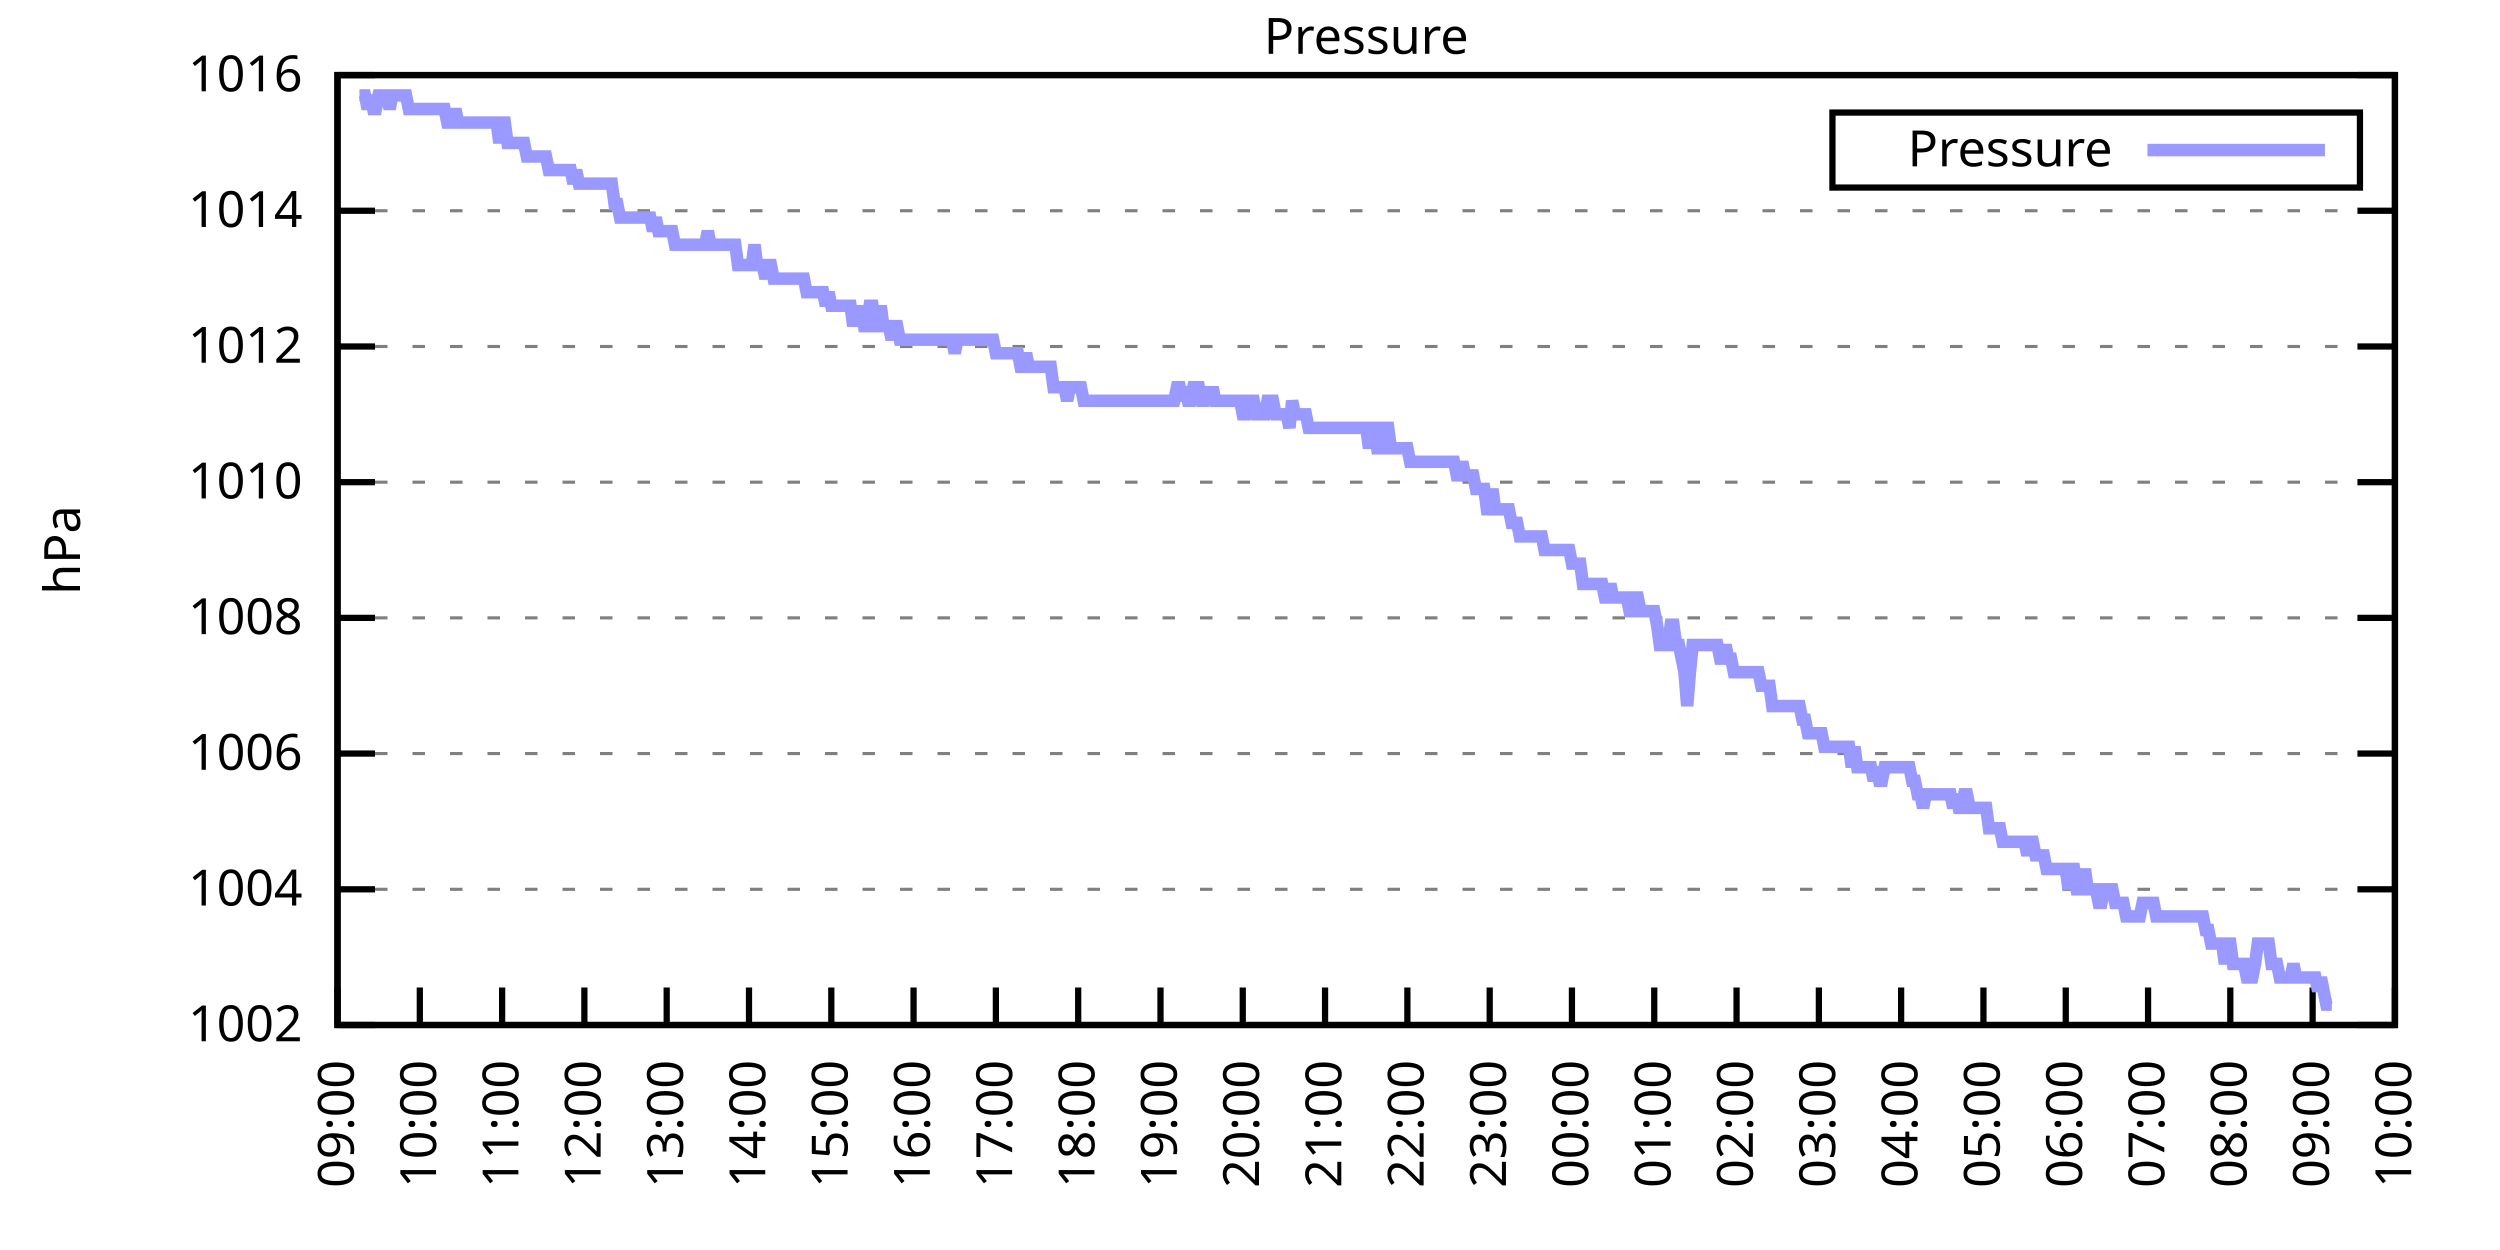
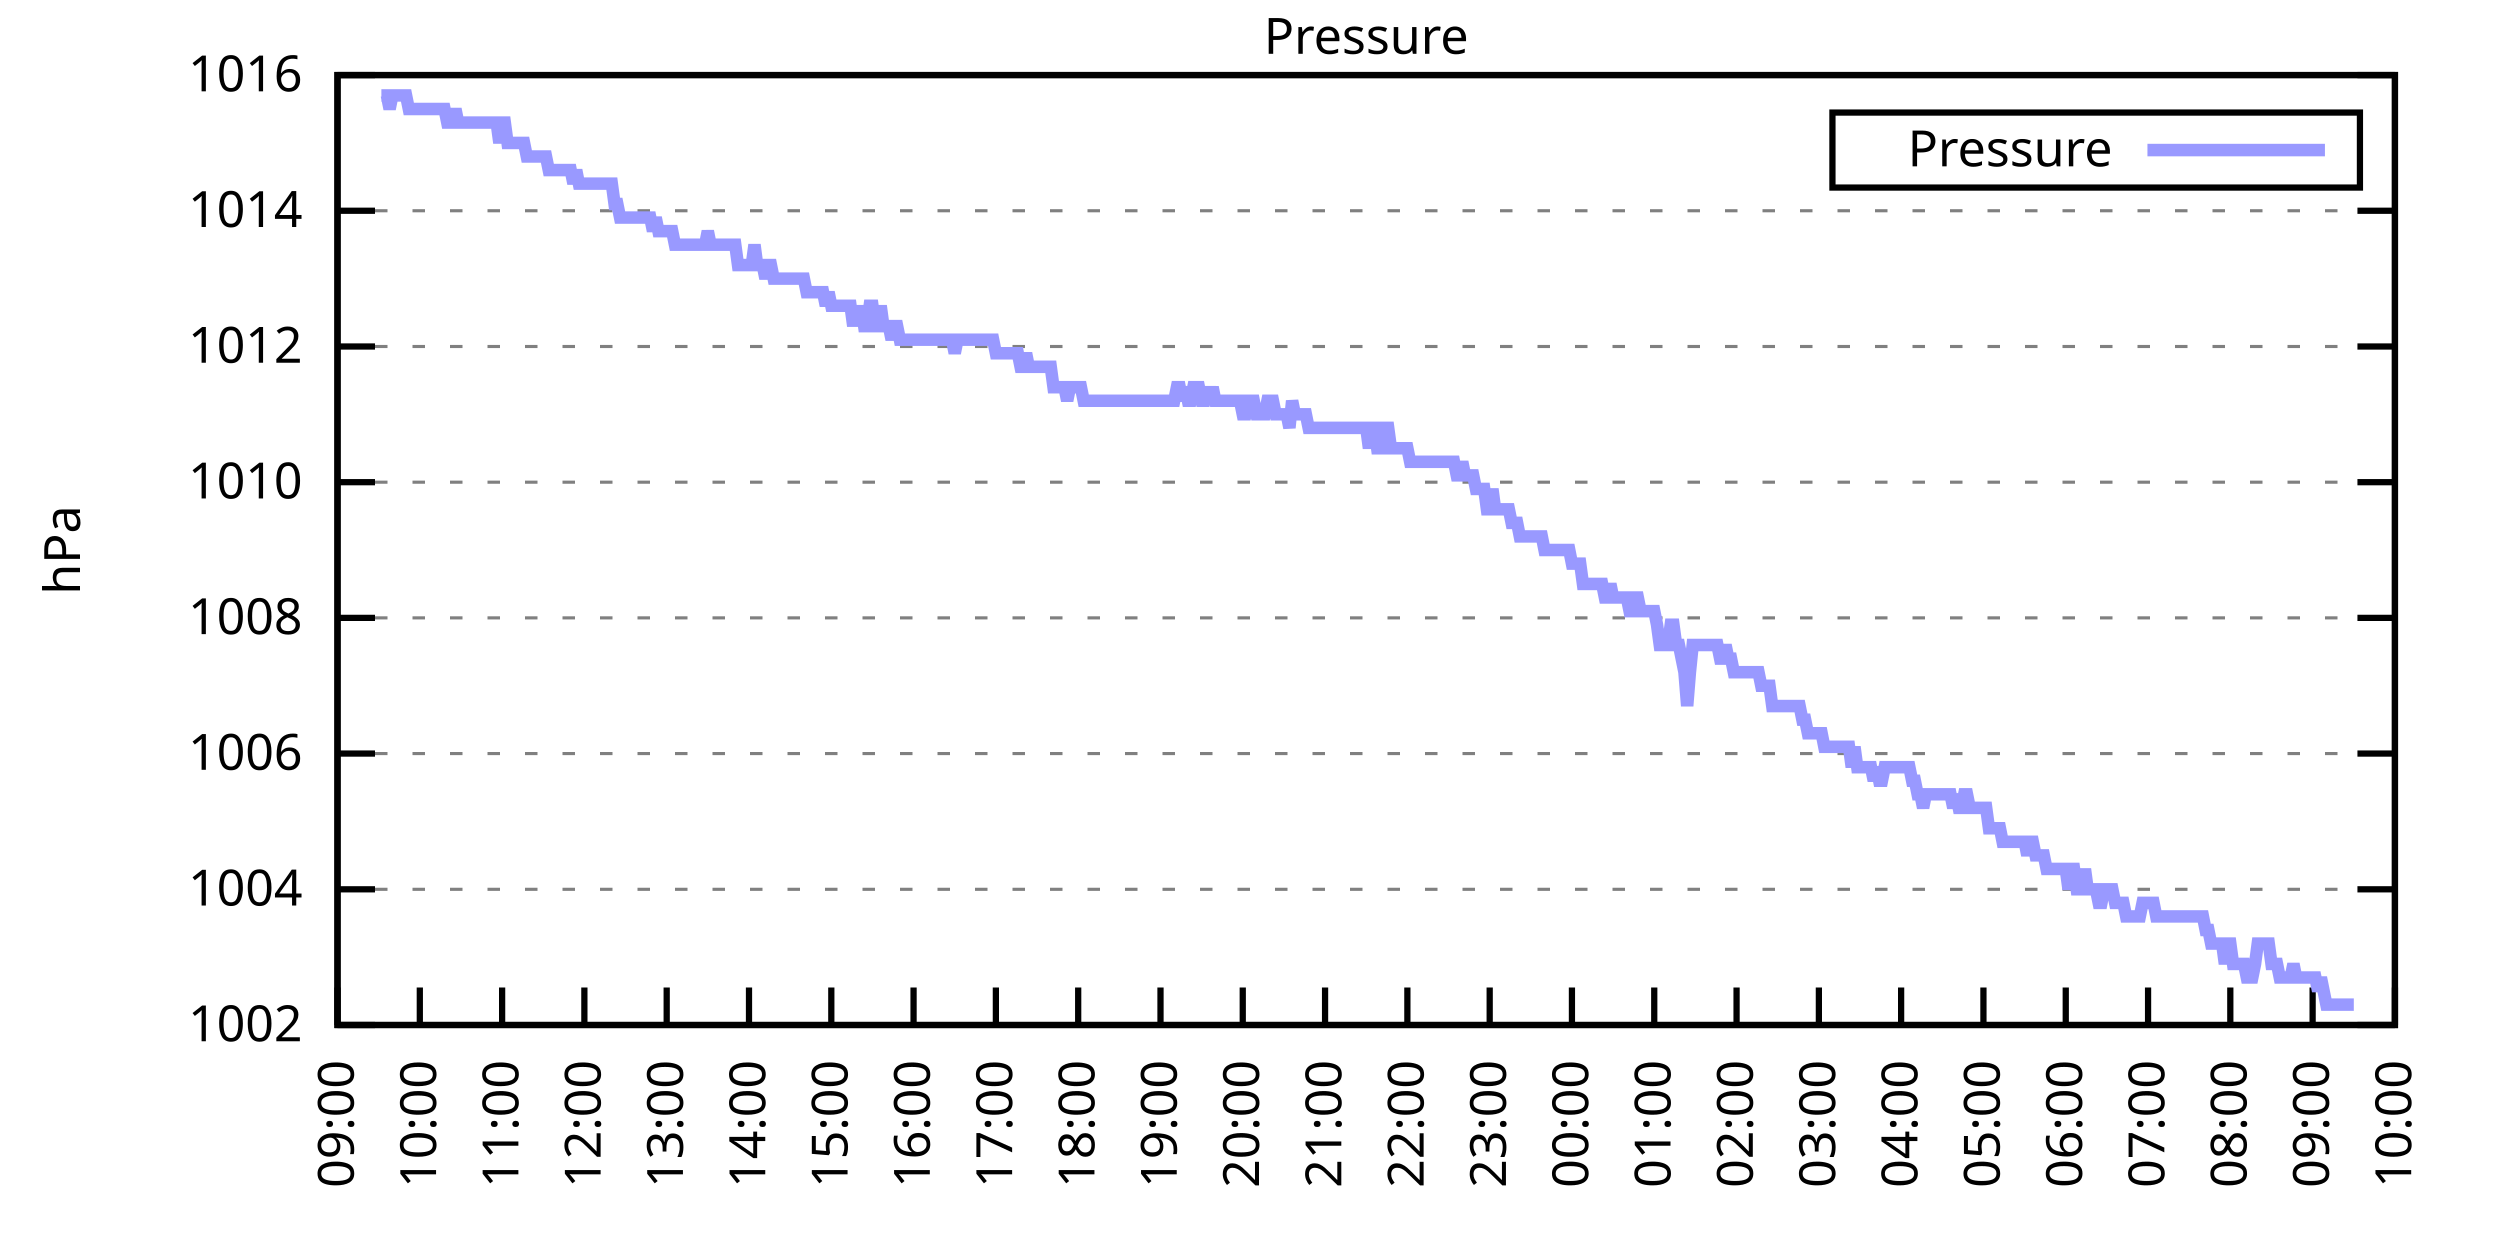
<svg xmlns="http://www.w3.org/2000/svg" xmlns:xlink="http://www.w3.org/1999/xlink" width="400" height="200" viewBox="0 0 400 200">
  <g id="gnuplot_canvas">
    <rect x="0" y="0" width="400" height="200" fill="none" />
    <defs>
      <circle id="gpDot" r="0.5" stroke-width="0.5" stroke="currentColor" />
      <path id="gpPt0" stroke-width="0.333" stroke="currentColor" d="M-1,0 h2 M0,-1 v2" />
      <path id="gpPt1" stroke-width="0.333" stroke="currentColor" d="M-1,-1 L1,1 M1,-1 L-1,1" />
      <path id="gpPt2" stroke-width="0.333" stroke="currentColor" d="M-1,0 L1,0 M0,-1 L0,1 M-1,-1 L1,1 M-1,1 L1,-1" />
      <rect id="gpPt3" stroke-width="0.333" stroke="currentColor" x="-1" y="-1" width="2" height="2" />
      <rect id="gpPt4" stroke-width="0.333" stroke="currentColor" fill="currentColor" x="-1" y="-1" width="2" height="2" />
      <circle id="gpPt5" stroke-width="0.333" stroke="currentColor" cx="0" cy="0" r="1" />
      <use xlink:href="#gpPt5" id="gpPt6" fill="currentColor" stroke="none" />
      <path id="gpPt7" stroke-width="0.333" stroke="currentColor" d="M0,-1.33 L-1.33,0.67 L1.33,0.67 z" />
      <use xlink:href="#gpPt7" id="gpPt8" fill="currentColor" stroke="none" />
      <use xlink:href="#gpPt7" id="gpPt9" stroke="currentColor" transform="rotate(180)" />
      <use xlink:href="#gpPt9" id="gpPt10" fill="currentColor" stroke="none" />
      <use xlink:href="#gpPt3" id="gpPt11" stroke="currentColor" transform="rotate(45)" />
      <use xlink:href="#gpPt11" id="gpPt12" fill="currentColor" stroke="none" />
      <path id="gpPt13" stroke-width="0.333" stroke="currentColor" d="M0,1.330 L1.265,0.411 L0.782,-1.067 L-0.782,-1.076 L-1.265,0.411 z" />
      <use xlink:href="#gpPt13" id="gpPt14" fill="currentColor" stroke="none" />
      <filter id="textbox" filterUnits="objectBoundingBox" x="0" y="0" height="1" width="1">
        <feFlood flood-color="white" flood-opacity="1" result="bgnd" />
        <feComposite in="SourceGraphic" in2="bgnd" operator="atop" />
      </filter>
      <filter id="greybox" filterUnits="objectBoundingBox" x="0" y="0" height="1" width="1">
        <feFlood flood-color="lightgrey" flood-opacity="1" result="grey" />
        <feComposite in="SourceGraphic" in2="grey" operator="atop" />
      </filter>
    </defs>
    <g fill="none" color="white" stroke="currentColor" stroke-width="1.00" stroke-linecap="butt" stroke-linejoin="miter">
</g>
    <g fill="none" color="black" stroke="currentColor" stroke-width="1.00" stroke-linecap="butt" stroke-linejoin="miter">
      <g stroke="none" shape-rendering="crispEdges">
        <polygon fill="rgb(255, 255, 255)" points="54.00,164.00 383.18,164.00 383.18,12.02 54.00,12.02 " />
      </g>
    </g>
    <g fill="none" color="black" stroke="currentColor" stroke-width="1.00" stroke-linecap="butt" stroke-linejoin="miter">
</g>
    <g fill="none" color="black" stroke="black" stroke-width="0.50" stroke-linecap="butt" stroke-linejoin="miter">
</g>
    <g fill="none" color="gray" stroke="currentColor" stroke-width="0.50" stroke-linecap="butt" stroke-linejoin="miter">
      <path stroke="gray" stroke-dasharray="2,4" class="gridline" d="M54.00,164.00 L383.19,164.00  " />
    </g>
    <g fill="none" color="gray" stroke="gray" stroke-width="1.00" stroke-linecap="butt" stroke-linejoin="miter">
</g>
    <g fill="none" color="black" stroke="currentColor" stroke-width="1.00" stroke-linecap="butt" stroke-linejoin="miter">
      <path stroke="black" d="M54.00,164.00 L60.00,164.00 M383.19,164.00 L377.19,164.00  " />
      <g transform="translate(48.40,166.60)" stroke="none" fill="black" font-family="Sans" font-size="8.00" text-anchor="end">
        <text>
          <tspan font-family="Sans"> 1002</tspan>
        </text>
      </g>
    </g>
    <g fill="none" color="black" stroke="currentColor" stroke-width="1.00" stroke-linecap="butt" stroke-linejoin="miter">
</g>
    <g fill="none" color="black" stroke="black" stroke-width="0.50" stroke-linecap="butt" stroke-linejoin="miter">
</g>
    <g fill="none" color="gray" stroke="currentColor" stroke-width="0.50" stroke-linecap="butt" stroke-linejoin="miter">
      <path stroke="gray" stroke-dasharray="2,4" class="gridline" d="M54.00,142.29 L383.19,142.29  " />
    </g>
    <g fill="none" color="gray" stroke="gray" stroke-width="1.00" stroke-linecap="butt" stroke-linejoin="miter">
</g>
    <g fill="none" color="black" stroke="currentColor" stroke-width="1.00" stroke-linecap="butt" stroke-linejoin="miter">
      <path stroke="black" d="M54.00,142.29 L60.00,142.29 M383.19,142.29 L377.19,142.29  " />
      <g transform="translate(48.40,144.89)" stroke="none" fill="black" font-family="Sans" font-size="8.00" text-anchor="end">
        <text>
          <tspan font-family="Sans"> 1004</tspan>
        </text>
      </g>
    </g>
    <g fill="none" color="black" stroke="currentColor" stroke-width="1.00" stroke-linecap="butt" stroke-linejoin="miter">
</g>
    <g fill="none" color="black" stroke="black" stroke-width="0.50" stroke-linecap="butt" stroke-linejoin="miter">
</g>
    <g fill="none" color="gray" stroke="currentColor" stroke-width="0.50" stroke-linecap="butt" stroke-linejoin="miter">
      <path stroke="gray" stroke-dasharray="2,4" class="gridline" d="M54.00,120.57 L383.19,120.57  " />
    </g>
    <g fill="none" color="gray" stroke="gray" stroke-width="1.00" stroke-linecap="butt" stroke-linejoin="miter">
</g>
    <g fill="none" color="black" stroke="currentColor" stroke-width="1.00" stroke-linecap="butt" stroke-linejoin="miter">
      <path stroke="black" d="M54.00,120.57 L60.00,120.57 M383.19,120.57 L377.19,120.57  " />
      <g transform="translate(48.40,123.17)" stroke="none" fill="black" font-family="Sans" font-size="8.00" text-anchor="end">
        <text>
          <tspan font-family="Sans"> 1006</tspan>
        </text>
      </g>
    </g>
    <g fill="none" color="black" stroke="currentColor" stroke-width="1.00" stroke-linecap="butt" stroke-linejoin="miter">
</g>
    <g fill="none" color="black" stroke="black" stroke-width="0.50" stroke-linecap="butt" stroke-linejoin="miter">
</g>
    <g fill="none" color="gray" stroke="currentColor" stroke-width="0.50" stroke-linecap="butt" stroke-linejoin="miter">
      <path stroke="gray" stroke-dasharray="2,4" class="gridline" d="M54.00,98.86 L383.19,98.86  " />
    </g>
    <g fill="none" color="gray" stroke="gray" stroke-width="1.00" stroke-linecap="butt" stroke-linejoin="miter">
</g>
    <g fill="none" color="black" stroke="currentColor" stroke-width="1.00" stroke-linecap="butt" stroke-linejoin="miter">
      <path stroke="black" d="M54.00,98.86 L60.00,98.86 M383.19,98.86 L377.19,98.86  " />
      <g transform="translate(48.40,101.46)" stroke="none" fill="black" font-family="Sans" font-size="8.00" text-anchor="end">
        <text>
          <tspan font-family="Sans"> 1008</tspan>
        </text>
      </g>
    </g>
    <g fill="none" color="black" stroke="currentColor" stroke-width="1.00" stroke-linecap="butt" stroke-linejoin="miter">
</g>
    <g fill="none" color="black" stroke="black" stroke-width="0.50" stroke-linecap="butt" stroke-linejoin="miter">
</g>
    <g fill="none" color="gray" stroke="currentColor" stroke-width="0.50" stroke-linecap="butt" stroke-linejoin="miter">
      <path stroke="gray" stroke-dasharray="2,4" class="gridline" d="M54.00,77.15 L383.19,77.15  " />
    </g>
    <g fill="none" color="gray" stroke="gray" stroke-width="1.00" stroke-linecap="butt" stroke-linejoin="miter">
</g>
    <g fill="none" color="black" stroke="currentColor" stroke-width="1.00" stroke-linecap="butt" stroke-linejoin="miter">
      <path stroke="black" d="M54.00,77.15 L60.00,77.15 M383.19,77.15 L377.19,77.15  " />
      <g transform="translate(48.40,79.75)" stroke="none" fill="black" font-family="Sans" font-size="8.00" text-anchor="end">
        <text>
          <tspan font-family="Sans"> 1010</tspan>
        </text>
      </g>
    </g>
    <g fill="none" color="black" stroke="currentColor" stroke-width="1.00" stroke-linecap="butt" stroke-linejoin="miter">
</g>
    <g fill="none" color="black" stroke="black" stroke-width="0.50" stroke-linecap="butt" stroke-linejoin="miter">
</g>
    <g fill="none" color="gray" stroke="currentColor" stroke-width="0.50" stroke-linecap="butt" stroke-linejoin="miter">
      <path stroke="gray" stroke-dasharray="2,4" class="gridline" d="M54.00,55.44 L383.19,55.44  " />
    </g>
    <g fill="none" color="gray" stroke="gray" stroke-width="1.00" stroke-linecap="butt" stroke-linejoin="miter">
</g>
    <g fill="none" color="black" stroke="currentColor" stroke-width="1.00" stroke-linecap="butt" stroke-linejoin="miter">
      <path stroke="black" d="M54.00,55.44 L60.00,55.44 M383.19,55.44 L377.19,55.44  " />
      <g transform="translate(48.40,58.04)" stroke="none" fill="black" font-family="Sans" font-size="8.00" text-anchor="end">
        <text>
          <tspan font-family="Sans"> 1012</tspan>
        </text>
      </g>
    </g>
    <g fill="none" color="black" stroke="currentColor" stroke-width="1.00" stroke-linecap="butt" stroke-linejoin="miter">
</g>
    <g fill="none" color="black" stroke="black" stroke-width="0.50" stroke-linecap="butt" stroke-linejoin="miter">
</g>
    <g fill="none" color="gray" stroke="currentColor" stroke-width="0.50" stroke-linecap="butt" stroke-linejoin="miter">
      <path stroke="gray" stroke-dasharray="2,4" class="gridline" d="M54.00,33.72 L383.19,33.72  " />
    </g>
    <g fill="none" color="gray" stroke="gray" stroke-width="1.00" stroke-linecap="butt" stroke-linejoin="miter">
</g>
    <g fill="none" color="black" stroke="currentColor" stroke-width="1.00" stroke-linecap="butt" stroke-linejoin="miter">
      <path stroke="black" d="M54.00,33.72 L60.00,33.72 M383.19,33.72 L377.19,33.72  " />
      <g transform="translate(48.40,36.32)" stroke="none" fill="black" font-family="Sans" font-size="8.00" text-anchor="end">
        <text>
          <tspan font-family="Sans"> 1014</tspan>
        </text>
      </g>
    </g>
    <g fill="none" color="black" stroke="currentColor" stroke-width="1.00" stroke-linecap="butt" stroke-linejoin="miter">
</g>
    <g fill="none" color="black" stroke="black" stroke-width="0.50" stroke-linecap="butt" stroke-linejoin="miter">
</g>
    <g fill="none" color="gray" stroke="currentColor" stroke-width="0.50" stroke-linecap="butt" stroke-linejoin="miter">
      <path stroke="gray" stroke-dasharray="2,4" class="gridline" d="M54.00,12.01 L383.19,12.01  " />
    </g>
    <g fill="none" color="gray" stroke="gray" stroke-width="1.00" stroke-linecap="butt" stroke-linejoin="miter">
</g>
    <g fill="none" color="black" stroke="currentColor" stroke-width="1.00" stroke-linecap="butt" stroke-linejoin="miter">
      <path stroke="black" d="M54.00,12.01 L60.00,12.01 M383.19,12.01 L377.19,12.01  " />
      <g transform="translate(48.40,14.61)" stroke="none" fill="black" font-family="Sans" font-size="8.00" text-anchor="end">
        <text>
          <tspan font-family="Sans"> 1016</tspan>
        </text>
      </g>
    </g>
    <g fill="none" color="black" stroke="currentColor" stroke-width="1.00" stroke-linecap="butt" stroke-linejoin="miter">
      <path stroke="black" d="M54.00,164.00 L54.00,158.00  " />
      <g transform="translate(56.60,169.60) rotate(270.00)" stroke="none" fill="black" font-family="Sans" font-size="8.00" text-anchor="end">
        <text>
          <tspan font-family="Sans">09:00</tspan>
        </text>
      </g>
    </g>
    <g fill="none" color="black" stroke="currentColor" stroke-width="1.00" stroke-linecap="butt" stroke-linejoin="miter">
      <path stroke="black" d="M67.17,164.00 L67.17,158.00  " />
      <g transform="translate(69.77,169.60) rotate(270.00)" stroke="none" fill="black" font-family="Sans" font-size="8.00" text-anchor="end">
        <text>
          <tspan font-family="Sans">10:00</tspan>
        </text>
      </g>
    </g>
    <g fill="none" color="black" stroke="currentColor" stroke-width="1.00" stroke-linecap="butt" stroke-linejoin="miter">
      <path stroke="black" d="M80.34,164.00 L80.34,158.00  " />
      <g transform="translate(82.94,169.60) rotate(270.00)" stroke="none" fill="black" font-family="Sans" font-size="8.00" text-anchor="end">
        <text>
          <tspan font-family="Sans">11:00</tspan>
        </text>
      </g>
    </g>
    <g fill="none" color="black" stroke="currentColor" stroke-width="1.00" stroke-linecap="butt" stroke-linejoin="miter">
      <path stroke="black" d="M93.50,164.00 L93.50,158.00  " />
      <g transform="translate(96.10,169.60) rotate(270.00)" stroke="none" fill="black" font-family="Sans" font-size="8.00" text-anchor="end">
        <text>
          <tspan font-family="Sans">12:00</tspan>
        </text>
      </g>
    </g>
    <g fill="none" color="black" stroke="currentColor" stroke-width="1.00" stroke-linecap="butt" stroke-linejoin="miter">
      <path stroke="black" d="M106.67,164.00 L106.67,158.00  " />
      <g transform="translate(109.27,169.60) rotate(270.00)" stroke="none" fill="black" font-family="Sans" font-size="8.00" text-anchor="end">
        <text>
          <tspan font-family="Sans">13:00</tspan>
        </text>
      </g>
    </g>
    <g fill="none" color="black" stroke="currentColor" stroke-width="1.00" stroke-linecap="butt" stroke-linejoin="miter">
      <path stroke="black" d="M119.84,164.00 L119.84,158.00  " />
      <g transform="translate(122.44,169.60) rotate(270.00)" stroke="none" fill="black" font-family="Sans" font-size="8.00" text-anchor="end">
        <text>
          <tspan font-family="Sans">14:00</tspan>
        </text>
      </g>
    </g>
    <g fill="none" color="black" stroke="currentColor" stroke-width="1.00" stroke-linecap="butt" stroke-linejoin="miter">
      <path stroke="black" d="M133.01,164.00 L133.01,158.00  " />
      <g transform="translate(135.61,169.60) rotate(270.00)" stroke="none" fill="black" font-family="Sans" font-size="8.00" text-anchor="end">
        <text>
          <tspan font-family="Sans">15:00</tspan>
        </text>
      </g>
    </g>
    <g fill="none" color="black" stroke="currentColor" stroke-width="1.00" stroke-linecap="butt" stroke-linejoin="miter">
      <path stroke="black" d="M146.17,164.00 L146.17,158.00  " />
      <g transform="translate(148.77,169.60) rotate(270.00)" stroke="none" fill="black" font-family="Sans" font-size="8.00" text-anchor="end">
        <text>
          <tspan font-family="Sans">16:00</tspan>
        </text>
      </g>
    </g>
    <g fill="none" color="black" stroke="currentColor" stroke-width="1.00" stroke-linecap="butt" stroke-linejoin="miter">
      <path stroke="black" d="M159.34,164.00 L159.34,158.00  " />
      <g transform="translate(161.94,169.60) rotate(270.00)" stroke="none" fill="black" font-family="Sans" font-size="8.00" text-anchor="end">
        <text>
          <tspan font-family="Sans">17:00</tspan>
        </text>
      </g>
    </g>
    <g fill="none" color="black" stroke="currentColor" stroke-width="1.00" stroke-linecap="butt" stroke-linejoin="miter">
      <path stroke="black" d="M172.51,164.00 L172.51,158.00  " />
      <g transform="translate(175.11,169.60) rotate(270.00)" stroke="none" fill="black" font-family="Sans" font-size="8.00" text-anchor="end">
        <text>
          <tspan font-family="Sans">18:00</tspan>
        </text>
      </g>
    </g>
    <g fill="none" color="black" stroke="currentColor" stroke-width="1.00" stroke-linecap="butt" stroke-linejoin="miter">
      <path stroke="black" d="M185.68,164.00 L185.68,158.00  " />
      <g transform="translate(188.28,169.60) rotate(270.00)" stroke="none" fill="black" font-family="Sans" font-size="8.00" text-anchor="end">
        <text>
          <tspan font-family="Sans">19:00</tspan>
        </text>
      </g>
    </g>
    <g fill="none" color="black" stroke="currentColor" stroke-width="1.00" stroke-linecap="butt" stroke-linejoin="miter">
      <path stroke="black" d="M198.84,164.00 L198.84,158.00  " />
      <g transform="translate(201.44,169.60) rotate(270.00)" stroke="none" fill="black" font-family="Sans" font-size="8.00" text-anchor="end">
        <text>
          <tspan font-family="Sans">20:00</tspan>
        </text>
      </g>
    </g>
    <g fill="none" color="black" stroke="currentColor" stroke-width="1.00" stroke-linecap="butt" stroke-linejoin="miter">
      <path stroke="black" d="M212.01,164.00 L212.01,158.00  " />
      <g transform="translate(214.61,169.60) rotate(270.00)" stroke="none" fill="black" font-family="Sans" font-size="8.00" text-anchor="end">
        <text>
          <tspan font-family="Sans">21:00</tspan>
        </text>
      </g>
    </g>
    <g fill="none" color="black" stroke="currentColor" stroke-width="1.00" stroke-linecap="butt" stroke-linejoin="miter">
      <path stroke="black" d="M225.18,164.00 L225.18,158.00  " />
      <g transform="translate(227.78,169.60) rotate(270.00)" stroke="none" fill="black" font-family="Sans" font-size="8.00" text-anchor="end">
        <text>
          <tspan font-family="Sans">22:00</tspan>
        </text>
      </g>
    </g>
    <g fill="none" color="black" stroke="currentColor" stroke-width="1.00" stroke-linecap="butt" stroke-linejoin="miter">
      <path stroke="black" d="M238.35,164.00 L238.35,158.00  " />
      <g transform="translate(240.95,169.60) rotate(270.00)" stroke="none" fill="black" font-family="Sans" font-size="8.00" text-anchor="end">
        <text>
          <tspan font-family="Sans">23:00</tspan>
        </text>
      </g>
    </g>
    <g fill="none" color="black" stroke="currentColor" stroke-width="1.00" stroke-linecap="butt" stroke-linejoin="miter">
      <path stroke="black" d="M251.51,164.00 L251.51,158.00  " />
      <g transform="translate(254.11,169.60) rotate(270.00)" stroke="none" fill="black" font-family="Sans" font-size="8.00" text-anchor="end">
        <text>
          <tspan font-family="Sans">00:00</tspan>
        </text>
      </g>
    </g>
    <g fill="none" color="black" stroke="currentColor" stroke-width="1.00" stroke-linecap="butt" stroke-linejoin="miter">
      <path stroke="black" d="M264.68,164.00 L264.68,158.00  " />
      <g transform="translate(267.28,169.60) rotate(270.00)" stroke="none" fill="black" font-family="Sans" font-size="8.00" text-anchor="end">
        <text>
          <tspan font-family="Sans">01:00</tspan>
        </text>
      </g>
    </g>
    <g fill="none" color="black" stroke="currentColor" stroke-width="1.00" stroke-linecap="butt" stroke-linejoin="miter">
      <path stroke="black" d="M277.85,164.00 L277.85,158.00  " />
      <g transform="translate(280.45,169.60) rotate(270.00)" stroke="none" fill="black" font-family="Sans" font-size="8.00" text-anchor="end">
        <text>
          <tspan font-family="Sans">02:00</tspan>
        </text>
      </g>
    </g>
    <g fill="none" color="black" stroke="currentColor" stroke-width="1.00" stroke-linecap="butt" stroke-linejoin="miter">
      <path stroke="black" d="M291.02,164.00 L291.02,158.00  " />
      <g transform="translate(293.62,169.60) rotate(270.00)" stroke="none" fill="black" font-family="Sans" font-size="8.00" text-anchor="end">
        <text>
          <tspan font-family="Sans">03:00</tspan>
        </text>
      </g>
    </g>
    <g fill="none" color="black" stroke="currentColor" stroke-width="1.00" stroke-linecap="butt" stroke-linejoin="miter">
      <path stroke="black" d="M304.18,164.00 L304.18,158.00  " />
      <g transform="translate(306.78,169.60) rotate(270.00)" stroke="none" fill="black" font-family="Sans" font-size="8.00" text-anchor="end">
        <text>
          <tspan font-family="Sans">04:00</tspan>
        </text>
      </g>
    </g>
    <g fill="none" color="black" stroke="currentColor" stroke-width="1.00" stroke-linecap="butt" stroke-linejoin="miter">
      <path stroke="black" d="M317.35,164.00 L317.35,158.00  " />
      <g transform="translate(319.95,169.60) rotate(270.00)" stroke="none" fill="black" font-family="Sans" font-size="8.00" text-anchor="end">
        <text>
          <tspan font-family="Sans">05:00</tspan>
        </text>
      </g>
    </g>
    <g fill="none" color="black" stroke="currentColor" stroke-width="1.00" stroke-linecap="butt" stroke-linejoin="miter">
      <path stroke="black" d="M330.52,164.00 L330.52,158.00  " />
      <g transform="translate(333.12,169.60) rotate(270.00)" stroke="none" fill="black" font-family="Sans" font-size="8.00" text-anchor="end">
        <text>
          <tspan font-family="Sans">06:00</tspan>
        </text>
      </g>
    </g>
    <g fill="none" color="black" stroke="currentColor" stroke-width="1.00" stroke-linecap="butt" stroke-linejoin="miter">
      <path stroke="black" d="M343.69,164.00 L343.69,158.00  " />
      <g transform="translate(346.29,169.60) rotate(270.00)" stroke="none" fill="black" font-family="Sans" font-size="8.00" text-anchor="end">
        <text>
          <tspan font-family="Sans">07:00</tspan>
        </text>
      </g>
    </g>
    <g fill="none" color="black" stroke="currentColor" stroke-width="1.00" stroke-linecap="butt" stroke-linejoin="miter">
      <path stroke="black" d="M356.85,164.00 L356.85,158.00  " />
      <g transform="translate(359.45,169.60) rotate(270.00)" stroke="none" fill="black" font-family="Sans" font-size="8.00" text-anchor="end">
        <text>
          <tspan font-family="Sans">08:00</tspan>
        </text>
      </g>
    </g>
    <g fill="none" color="black" stroke="currentColor" stroke-width="1.00" stroke-linecap="butt" stroke-linejoin="miter">
      <path stroke="black" d="M370.02,164.00 L370.02,158.00  " />
      <g transform="translate(372.62,169.60) rotate(270.00)" stroke="none" fill="black" font-family="Sans" font-size="8.00" text-anchor="end">
        <text>
          <tspan font-family="Sans">09:00</tspan>
        </text>
      </g>
    </g>
    <g fill="none" color="black" stroke="currentColor" stroke-width="1.00" stroke-linecap="butt" stroke-linejoin="miter">
      <path stroke="black" d="M383.19,164.00 L383.19,158.00  " />
      <g transform="translate(385.79,169.60) rotate(270.00)" stroke="none" fill="black" font-family="Sans" font-size="8.00" text-anchor="end">
        <text>
          <tspan font-family="Sans">10:00</tspan>
        </text>
      </g>
    </g>
    <g fill="none" color="black" stroke="currentColor" stroke-width="1.00" stroke-linecap="butt" stroke-linejoin="miter">
</g>
    <g fill="none" color="black" stroke="currentColor" stroke-width="1.00" stroke-linecap="butt" stroke-linejoin="miter">
      <path stroke="black" d="M54.00,12.01 L54.00,164.00 L383.19,164.00 L383.19,12.01 L54.00,12.01 Z  " />
    </g>
    <g fill="none" color="black" stroke="currentColor" stroke-width="1.00" stroke-linecap="butt" stroke-linejoin="miter">
</g>
    <g fill="none" color="black" stroke="currentColor" stroke-width="1.00" stroke-linecap="butt" stroke-linejoin="miter">
      <path stroke="black" d="M293.19,30.01 L293.19,18.01 L377.59,18.01 L377.59,30.01 L293.19,30.01 Z  " />
    </g>
    <g id="Pressure_plot_1">
      <g fill="none" color="white" stroke="black" stroke-width="2.00" stroke-linecap="butt" stroke-linejoin="miter">
</g>
      <g fill="none" color="black" stroke="currentColor" stroke-width="2.00" stroke-linecap="butt" stroke-linejoin="miter">
        <g transform="translate(337.99,26.61)" stroke="none" fill="black" font-family="Sans" font-size="8.00" text-anchor="end">
          <text>
            <tspan font-family="Sans">Pressure</tspan>
          </text>
        </g>
      </g>
      <g fill="none" color="black" stroke="currentColor" stroke-width="2.00" stroke-linecap="butt" stroke-linejoin="miter">
-         <path stroke="rgb(153, 153, 255)" d="M343.59,24.01 L371.99,24.01 M57.51,15.27 L57.95,15.27 L58.39,15.27 L58.83,17.44 L59.27,15.27 L59.71,17.44   L60.14,17.44 L60.58,15.27 L61.02,15.27 L61.46,15.27 L61.90,15.27 L62.34,17.44 L62.78,15.27 L63.22,15.27   L63.66,15.27 L64.10,15.27 L64.53,15.27 L64.97,15.27 L65.41,17.44 L65.85,17.44 L66.29,17.44 L66.73,17.44   L67.17,17.44 L67.61,17.44 L68.05,17.44 L68.48,17.44 L68.92,17.44 L69.36,17.44 L69.80,17.44 L70.24,17.44   L70.68,17.44 L71.12,17.44 L71.56,19.61 L72.00,19.61 L72.43,19.61 L72.87,17.44 L73.31,19.61 L73.75,19.61   L74.19,19.61 L74.63,19.61 L75.07,19.61 L75.51,19.61 L75.95,19.61 L76.38,19.61 L76.82,19.61 L77.26,19.61   L77.70,19.61 L78.14,19.61 L78.58,19.61 L79.02,19.61 L79.46,19.61 L79.90,22.87 L80.34,19.61 L80.77,19.61   L81.21,22.87 L81.65,22.87 L82.09,22.87 L82.53,22.87 L82.97,22.87 L83.41,22.87 L83.85,22.87 L84.29,25.04   L84.72,25.04 L85.16,25.04 L85.60,25.04 L86.04,25.04 L86.48,25.04 L86.92,25.04 L87.36,25.04 L87.80,27.21   L88.24,27.21 L88.67,27.21 L89.11,27.21 L89.55,27.21 L89.99,27.21 L90.43,27.21 L90.87,27.21 L91.31,27.21   L91.75,29.38 L92.19,27.21 L92.62,29.38 L93.06,29.38 L93.50,29.38 L93.94,29.38 L94.38,29.38 L94.82,29.38   L95.26,29.38 L95.70,29.38 L96.14,29.38 L96.58,29.38 L97.01,29.38 L97.45,29.38 L97.89,29.38 L98.33,32.64   L98.77,32.64 L99.21,34.81 L99.65,34.81 L100.09,34.81 L100.53,34.81 L100.96,34.81 L101.40,34.81 L101.84,34.81   L102.28,34.81 L102.72,34.81 L103.16,34.81 L103.60,34.81 L104.04,34.81 L104.48,36.98 L104.91,34.81 L105.35,36.98   L105.79,36.98 L106.23,36.98 L106.67,36.98 L107.11,36.98 L107.55,36.98 L107.99,39.15 L108.43,39.15 L108.87,39.15   L109.30,39.15 L109.74,39.15 L110.18,39.15 L110.62,39.15 L111.06,39.15 L111.50,39.15 L111.94,39.15 L112.38,39.15   L112.82,39.15 L113.25,36.98 L113.69,39.15 L114.13,39.15 L114.57,39.15 L115.01,39.15 L115.45,39.15 L115.89,39.15   L116.33,39.15 L116.77,39.15 L117.20,39.15 L117.64,39.15 L118.08,42.41 L118.52,42.41 L118.96,42.41 L119.40,42.41   L119.84,42.41 L120.28,42.41 L120.72,39.15 L121.15,42.41 L121.59,42.41 L122.03,42.41 L122.47,44.58 L122.91,42.41   L123.35,42.41 L123.79,44.58 L124.23,44.58 L124.67,44.58 L125.11,44.58 L125.54,44.58 L125.98,44.58 L126.42,44.58   L126.86,44.58 L127.30,44.58 L127.74,44.58 L128.18,44.58 L128.62,44.58 L129.06,46.75 L129.49,46.75 L129.93,46.75   L130.37,46.75 L130.81,46.75 L131.25,46.75 L131.69,46.75 L132.13,48.92 L132.57,46.75 L133.01,48.92 L133.44,48.92   L133.88,48.92 L134.32,48.92 L134.76,48.92 L135.20,48.92 L135.64,48.92 L136.08,48.92 L136.52,52.18 L136.96,48.92   L137.39,52.18 L137.83,48.92 L138.27,52.18 L138.71,52.18 L139.15,48.92 L139.59,48.92 L140.03,52.18 L140.47,52.18   L140.91,48.92 L141.35,52.18 L141.78,52.18 L142.22,52.18 L142.66,54.35 L143.10,52.18 L143.54,52.18 L143.98,54.35   L144.42,54.35 L144.86,54.35 L145.30,54.35 L145.73,54.35 L146.17,54.35 L146.61,54.35 L147.05,54.35 L147.49,54.35   L147.93,54.35 L148.37,54.35 L148.81,54.35 L149.25,54.35 L149.68,54.35 L150.12,54.35 L150.56,54.35 L151.00,54.35   L151.44,54.35 L151.88,54.35 L152.32,54.35 L152.76,56.52 L153.20,54.35 L153.63,54.35 L154.07,54.35 L154.51,54.35   L154.95,54.35 L155.39,54.35 L155.83,54.35 L156.27,54.35 L156.71,54.35 L157.15,54.35 L157.59,54.35 L158.02,54.35   L158.46,54.35 L158.90,54.35 L159.34,56.52 L159.78,56.52 L160.22,56.52 L160.66,56.52 L161.10,56.52 L161.54,56.52   L161.97,56.52 L162.41,56.52 L162.85,56.52 L163.29,58.69 L163.73,58.69 L164.17,56.52 L164.61,58.69 L165.05,58.69   L165.49,58.69 L165.92,58.69 L166.36,58.69 L166.80,58.69 L167.24,58.69 L167.68,58.69 L168.12,58.69 L168.56,61.95   L169.00,61.95 L169.44,61.95 L169.87,61.95 L170.31,61.95 L170.75,64.12 L171.19,61.95 L171.63,61.95 L172.07,61.95   L172.51,61.95 L172.95,61.95 L173.39,64.12 L173.83,64.12 L174.26,64.12 L174.70,64.12 L175.14,64.12 L175.58,64.12   L176.02,64.12 L176.46,64.12 L176.90,64.12 L177.34,64.12 L177.78,64.12 L178.21,64.12 L178.65,64.12 L179.09,64.12   L179.53,64.12 L179.97,64.12 L180.41,64.12 L180.85,64.12 L181.29,64.12 L181.73,64.12 L182.16,64.12 L182.60,64.12   L183.04,64.12 L183.48,64.12 L183.92,64.12 L184.36,64.12 L184.80,64.12 L185.24,64.12 L185.68,64.12 L186.11,64.12   L186.55,64.12 L186.99,64.12 L187.43,64.12 L187.87,64.12 L188.31,61.95 L188.75,61.95 L189.19,64.12 L189.63,61.95   L190.07,64.12 L190.50,64.12 L190.94,61.95 L191.38,61.95 L191.82,61.95 L192.26,64.12 L192.70,64.12 L193.14,61.95   L193.58,64.12 L194.02,61.95 L194.45,64.12 L194.89,64.12 L195.33,64.12 L195.77,64.12 L196.21,64.12 L196.65,64.12   L197.09,64.12 L197.53,64.12 L197.97,64.12 L198.40,64.12 L198.84,66.29 L199.28,66.29 L199.72,64.12 L200.16,64.12   L200.60,64.12 L201.04,66.29 L201.48,66.29 L201.92,66.29 L202.35,66.29 L202.79,64.12 L203.23,64.12 L203.67,64.12   L204.11,66.29 L204.55,66.29 L204.99,66.29 L205.43,66.29 L205.87,66.29 L206.31,68.46 L206.74,64.12 L207.18,66.29   L207.62,66.29 L208.06,66.29 L208.50,66.29 L208.94,66.29 L209.38,68.46 L209.82,68.46 L210.26,68.46 L210.69,68.46   L211.13,68.46 L211.57,68.46 L212.01,68.46 L212.45,68.46 L212.89,68.46 L213.33,68.46 L213.77,68.46 L214.21,68.46   L214.64,68.46 L215.08,68.46 L215.52,68.46 L215.96,68.46 L216.40,68.46 L216.84,68.46 L217.28,68.46 L217.72,68.46   L218.16,68.46 L218.60,68.46 L219.03,71.72 L219.47,68.46 L219.91,68.46 L220.35,71.72 L220.79,71.72 L221.23,71.72   L221.67,68.46 L222.11,68.46 L222.55,71.72 L222.98,71.72 L223.42,71.72 L223.86,71.72 L224.30,71.72 L224.74,71.72   L225.18,71.72 L225.62,73.89 L226.06,73.89 L226.50,73.89 L226.93,73.89 L227.37,73.89 L227.81,73.89 L228.25,73.89   L228.69,73.89 L229.13,73.89 L229.57,73.89 L230.01,73.89 L230.45,73.89 L230.88,73.89 L231.32,73.89 L231.76,73.89   L232.20,73.89 L232.64,73.89 L233.08,76.06 L233.52,76.06 L233.96,73.89 L234.40,76.06 L234.84,76.06 L235.27,76.06   L235.71,76.06 L236.15,78.23 L236.59,78.23 L237.03,78.23 L237.47,78.23 L237.91,81.49 L238.35,81.49 L238.79,78.23   L239.22,81.49 L239.66,81.49 L240.10,81.49 L240.54,81.49 L240.98,81.49 L241.42,81.49 L241.86,83.66 L242.30,83.66   L242.74,83.66 L243.17,85.83 L243.61,85.83 L244.05,85.83 L244.49,85.83 L244.93,85.83 L245.37,85.83 L245.81,85.83   L246.25,85.83 L246.69,85.83 L247.12,88.00 L247.56,88.00 L248.00,88.00 L248.44,88.00 L248.88,88.00 L249.32,88.00   L249.76,88.00 L250.20,88.00 L250.64,88.00 L251.08,88.00 L251.51,90.18 L251.95,90.18 L252.39,90.18 L252.83,90.18   L253.27,93.43 L253.71,93.43 L254.15,93.43 L254.59,93.43 L255.03,93.43 L255.46,93.43 L255.90,93.43 L256.34,93.43   L256.78,95.60 L257.22,95.60 L257.66,93.43 L258.10,95.60 L258.54,95.60 L258.98,95.60 L259.41,95.60 L259.85,95.60   L260.29,95.60 L260.73,97.78 L261.17,97.78 L261.61,95.60 L262.05,95.60 L262.49,97.78 L262.93,97.78 L263.36,97.78   L263.80,97.78 L264.24,97.78 L264.68,97.78 L265.12,99.95 L265.56,103.20 L266.00,103.20 L266.44,103.20 L266.88,103.20   L267.32,99.95 L267.75,99.95 L268.19,103.20 L268.63,103.20 L269.07,105.38 L269.51,107.55 L269.95,112.97 L270.39,107.55   L270.83,103.20 L271.27,103.20 L271.70,103.20 L272.14,103.20 L272.58,103.20 L273.02,103.20 L273.46,103.20 L273.90,103.20   L274.34,103.20 L274.78,103.20 L275.22,105.38 L275.65,105.38 L276.09,103.20 L276.53,105.38 L276.97,105.38 L277.41,107.55   L277.85,107.55 L278.29,107.55 L278.73,107.55 L279.17,107.55 L279.60,107.55 L280.04,107.55 L280.48,107.55 L280.92,107.55   L281.36,107.55 L281.80,109.72 L282.24,109.72 L282.68,109.72 L283.12,109.72 L283.56,112.97 L283.99,112.97 L284.43,112.97   L284.87,112.97 L285.31,112.97 L285.75,112.97 L286.19,112.97 L286.63,112.97 L287.07,112.97 L287.51,112.97 L287.94,112.97   L288.38,115.15 L288.82,115.15 L289.26,117.32 L289.70,117.32 L290.14,117.32 L290.58,117.32 L291.02,117.32 L291.46,117.32   L291.89,119.49 L292.33,119.49 L292.77,119.49 L293.21,119.49 L293.65,119.49 L294.09,119.49 L294.53,119.49 L294.97,119.49   L295.41,119.49 L295.84,119.49 L296.28,122.75 L296.72,119.49 L297.16,122.75 L297.60,122.75 L298.04,122.75 L298.48,122.75   L298.92,122.75 L299.36,122.75 L299.80,124.92 L300.23,122.75 L300.67,124.92 L301.11,124.92 L301.55,122.75 L301.99,122.75   L302.43,122.75 L302.87,122.75 L303.31,122.75 L303.75,122.75 L304.18,122.75 L304.62,122.75 L305.06,122.75 L305.50,122.75   L305.94,124.92 L306.38,124.92 L306.82,127.09 L307.26,127.09 L307.70,129.26 L308.13,127.09 L308.57,127.09 L309.01,127.09   L309.45,127.09 L309.89,127.09 L310.33,127.09 L310.77,127.09 L311.21,127.09 L311.65,127.09 L312.08,127.09 L312.52,129.26   L312.96,127.09 L313.40,129.26 L313.84,129.26 L314.28,127.09 L314.72,127.09 L315.16,129.26 L315.60,129.26 L316.04,129.26   L316.47,129.26 L316.91,129.26 L317.35,129.26 L317.79,129.26 L318.23,132.52 L318.67,132.52 L319.11,132.52 L319.55,132.52   L319.99,132.52 L320.42,134.69 L320.86,134.69 L321.30,134.69 L321.74,134.69 L322.18,134.69 L322.62,134.69 L323.06,134.69   L323.50,134.69 L323.94,134.69 L324.37,136.86 L324.81,134.69 L325.25,134.69 L325.69,136.86 L326.13,136.86 L326.57,136.86   L327.01,136.86 L327.45,139.03 L327.89,139.03 L328.33,139.03 L328.76,139.03 L329.20,139.03 L329.64,139.03 L330.08,139.03   L330.52,139.03 L330.96,142.29 L331.40,139.03 L331.84,139.03 L332.28,142.29 L332.71,142.29 L333.15,142.29 L333.59,139.03   L334.03,142.29 L334.47,142.29 L334.91,142.29 L335.35,142.29 L335.79,144.46 L336.23,144.46 L336.66,142.29 L337.10,142.29   L337.54,142.29 L337.98,142.29 L338.42,144.46 L338.86,144.46 L339.30,144.46 L339.74,144.46 L340.18,146.63 L340.61,146.63   L341.05,146.63 L341.49,146.63 L341.93,146.63 L342.37,146.63 L342.81,144.46 L343.25,144.46 L343.69,144.46 L344.13,144.46   L344.57,144.46 L345.00,146.63 L345.44,146.63 L345.88,146.63 L346.32,146.63 L346.76,146.63 L347.20,146.63 L347.64,146.63   L348.08,146.63 L348.52,146.63 L348.95,146.63 L349.39,146.63 L349.83,146.63 L350.27,146.63 L350.71,146.63 L351.15,146.63   L351.59,146.63 L352.03,146.63 L352.47,146.63 L352.90,148.80 L353.34,148.80 L353.78,150.97 L354.22,150.97 L354.66,150.97   L355.10,150.97 L355.54,150.97 L355.98,154.23 L356.42,150.97 L356.85,150.97 L357.29,154.23 L357.73,154.23 L358.17,154.23   L358.61,154.23 L359.05,154.23 L359.49,156.40 L359.93,156.40 L360.37,156.40 L360.81,154.23 L361.24,150.97 L361.68,150.97   L362.12,150.97 L362.56,150.97 L363.00,150.97 L363.44,154.23 L363.88,154.23 L364.32,154.23 L364.76,156.40 L365.19,156.40   L365.63,156.40 L366.07,156.40 L366.51,156.40 L366.95,154.23 L367.39,156.40 L367.83,156.40 L368.27,156.40 L368.71,156.40   L369.14,156.40 L369.58,156.40 L370.02,156.40 L370.46,156.40 L370.90,158.57 L371.34,156.40 L371.78,158.57 L372.22,160.74   L372.66,160.74 L373.09,160.74  " />
+         <path stroke="rgb(153, 153, 255)" d="M343.59,24.01 L371.99,24.01 M61.02,15.27 L61.46,15.27 L61.90,15.27 L62.34,17.44 L62.78,15.27 L63.22,15.27   L63.66,15.27 L64.10,15.27 L64.53,15.27 L64.97,15.27 L65.41,17.44 L65.85,17.44 L66.29,17.44 L66.73,17.44   L67.17,17.44 L67.61,17.44 L68.05,17.44 L68.48,17.44 L68.92,17.44 L69.36,17.44 L69.80,17.44 L70.24,17.44   L70.68,17.44 L71.12,17.44 L71.56,19.61 L72.00,19.61 L72.43,19.61 L72.87,17.44 L73.31,19.61 L73.75,19.61   L74.19,19.61 L74.63,19.61 L75.07,19.61 L75.51,19.61 L75.95,19.61 L76.38,19.61 L76.82,19.61 L77.26,19.61   L77.70,19.61 L78.14,19.61 L78.58,19.61 L79.02,19.61 L79.46,19.61 L79.90,22.87 L80.34,19.61 L80.77,19.61   L81.21,22.87 L81.65,22.87 L82.09,22.87 L82.53,22.87 L82.97,22.87 L83.41,22.87 L83.85,22.87 L84.29,25.04   L84.72,25.04 L85.16,25.04 L85.60,25.04 L86.04,25.04 L86.48,25.04 L86.92,25.04 L87.36,25.04 L87.80,27.21   L88.24,27.21 L88.67,27.21 L89.11,27.21 L89.55,27.21 L89.99,27.21 L90.43,27.21 L90.87,27.21 L91.31,27.21   L91.75,29.38 L92.19,27.21 L92.62,29.38 L93.06,29.38 L93.50,29.38 L93.94,29.38 L94.38,29.38 L94.82,29.38   L95.26,29.38 L95.70,29.38 L96.14,29.38 L96.58,29.38 L97.01,29.38 L97.45,29.38 L97.89,29.38 L98.33,32.64   L98.77,32.64 L99.21,34.81 L99.65,34.81 L100.09,34.81 L100.53,34.81 L100.96,34.81 L101.40,34.81 L101.84,34.81   L102.28,34.81 L102.72,34.81 L103.16,34.81 L103.60,34.81 L104.04,34.81 L104.48,36.98 L104.91,34.81 L105.35,36.98   L105.79,36.98 L106.23,36.98 L106.67,36.98 L107.11,36.98 L107.55,36.98 L107.99,39.15 L108.43,39.15 L108.87,39.15   L109.30,39.15 L109.74,39.15 L110.18,39.15 L110.62,39.15 L111.06,39.15 L111.50,39.15 L111.94,39.15 L112.38,39.15   L112.82,39.15 L113.25,36.98 L113.69,39.15 L114.13,39.15 L114.57,39.15 L115.01,39.15 L115.45,39.15 L115.89,39.15   L116.33,39.15 L116.77,39.15 L117.20,39.15 L117.64,39.15 L118.08,42.41 L118.52,42.41 L118.96,42.41 L119.40,42.41   L119.84,42.41 L120.28,42.41 L120.72,39.15 L121.15,42.41 L121.59,42.41 L122.03,42.41 L122.47,44.58 L122.91,42.41   L123.35,42.41 L123.79,44.58 L124.23,44.58 L124.67,44.58 L125.11,44.58 L125.54,44.58 L125.98,44.58 L126.42,44.58   L126.86,44.58 L127.30,44.58 L127.74,44.58 L128.18,44.58 L128.62,44.58 L129.06,46.75 L129.49,46.75 L129.93,46.75   L130.37,46.75 L130.81,46.75 L131.25,46.75 L131.69,46.75 L132.13,48.92 L132.57,46.75 L133.01,48.92 L133.44,48.92   L133.88,48.92 L134.32,48.92 L134.76,48.92 L135.20,48.92 L135.64,48.92 L136.08,48.92 L136.52,52.18 L136.96,48.92   L137.39,52.18 L137.83,48.92 L138.27,52.18 L138.71,52.18 L139.15,48.92 L139.59,48.92 L140.03,52.18 L140.47,52.18   L140.91,48.92 L141.35,52.18 L141.78,52.18 L142.22,52.18 L142.66,54.35 L143.10,52.18 L143.54,52.18 L143.98,54.35   L144.42,54.35 L144.86,54.35 L145.30,54.35 L145.73,54.35 L146.17,54.35 L146.61,54.35 L147.05,54.35 L147.49,54.35   L147.93,54.35 L148.37,54.35 L148.81,54.35 L149.25,54.35 L149.68,54.35 L150.12,54.35 L150.56,54.35 L151.00,54.35   L151.44,54.35 L151.88,54.35 L152.32,54.35 L152.76,56.52 L153.20,54.35 L153.63,54.35 L154.07,54.35 L154.51,54.35   L154.95,54.35 L155.39,54.35 L155.83,54.35 L156.27,54.35 L156.71,54.35 L157.15,54.35 L157.59,54.35 L158.02,54.35   L158.46,54.35 L158.90,54.35 L159.34,56.52 L159.78,56.52 L160.22,56.52 L160.66,56.52 L161.10,56.52 L161.54,56.52   L161.97,56.52 L162.41,56.52 L162.85,56.52 L163.29,58.69 L163.73,58.69 L164.17,56.52 L164.61,58.69 L165.05,58.69   L165.49,58.69 L165.92,58.69 L166.36,58.69 L166.80,58.69 L167.24,58.69 L167.68,58.69 L168.12,58.69 L168.56,61.95   L169.00,61.95 L169.44,61.95 L169.87,61.95 L170.31,61.95 L170.75,64.12 L171.19,61.95 L171.63,61.95 L172.07,61.95   L172.51,61.95 L172.95,61.95 L173.39,64.12 L173.83,64.12 L174.26,64.12 L174.70,64.12 L175.14,64.12 L175.58,64.12   L176.02,64.12 L176.46,64.12 L176.90,64.12 L177.34,64.12 L177.78,64.12 L178.21,64.12 L178.65,64.12 L179.09,64.12   L179.53,64.12 L179.97,64.12 L180.41,64.12 L180.85,64.12 L181.29,64.12 L181.73,64.12 L182.16,64.12 L182.60,64.12   L183.04,64.12 L183.48,64.12 L183.92,64.12 L184.36,64.12 L184.80,64.12 L185.24,64.12 L185.68,64.12 L186.11,64.12   L186.55,64.12 L186.99,64.12 L187.43,64.12 L187.87,64.12 L188.31,61.95 L188.75,61.95 L189.19,64.12 L189.63,61.95   L190.07,64.12 L190.50,64.12 L190.94,61.95 L191.38,61.95 L191.82,61.95 L192.26,64.12 L192.70,64.12 L193.14,61.95   L193.58,64.12 L194.02,61.95 L194.45,64.12 L194.89,64.12 L195.33,64.12 L195.77,64.12 L196.21,64.12 L196.65,64.12   L197.09,64.12 L197.53,64.12 L197.97,64.12 L198.40,64.12 L198.84,66.29 L199.28,66.29 L199.72,64.12 L200.16,64.12   L200.60,64.12 L201.04,66.29 L201.48,66.29 L201.92,66.29 L202.35,66.29 L202.79,64.12 L203.23,64.12 L203.67,64.12   L204.11,66.29 L204.55,66.29 L204.99,66.29 L205.43,66.29 L205.87,66.29 L206.31,68.46 L206.74,64.12 L207.18,66.29   L207.62,66.29 L208.06,66.29 L208.50,66.29 L208.94,66.29 L209.38,68.46 L209.82,68.46 L210.26,68.46 L210.69,68.46   L211.13,68.46 L211.57,68.46 L212.01,68.46 L212.45,68.46 L212.89,68.46 L213.33,68.46 L213.77,68.46 L214.21,68.46   L214.64,68.46 L215.08,68.46 L215.52,68.46 L215.96,68.46 L216.40,68.46 L216.84,68.46 L217.28,68.46 L217.72,68.46   L218.16,68.46 L218.60,68.46 L219.03,71.72 L219.47,68.46 L219.91,68.46 L220.35,71.72 L220.79,71.72 L221.23,71.72   L221.67,68.46 L222.11,68.46 L222.55,71.72 L222.98,71.72 L223.42,71.72 L223.86,71.72 L224.30,71.72 L224.74,71.72   L225.18,71.72 L225.62,73.89 L226.06,73.89 L226.50,73.89 L226.93,73.89 L227.37,73.89 L227.81,73.89 L228.25,73.89   L228.69,73.89 L229.13,73.89 L229.57,73.89 L230.01,73.89 L230.45,73.89 L230.88,73.89 L231.32,73.89 L231.76,73.89   L232.20,73.89 L232.64,73.89 L233.08,76.06 L233.52,76.06 L233.96,73.89 L234.40,76.06 L234.84,76.06 L235.27,76.06   L235.71,76.06 L236.15,78.23 L236.59,78.23 L237.03,78.23 L237.47,78.23 L237.91,81.49 L238.35,81.49 L238.79,78.23   L239.22,81.49 L239.66,81.49 L240.10,81.49 L240.54,81.49 L240.98,81.49 L241.42,81.49 L241.86,83.66 L242.30,83.66   L242.74,83.66 L243.17,85.83 L243.61,85.83 L244.05,85.83 L244.49,85.83 L244.93,85.83 L245.37,85.83 L245.81,85.83   L246.25,85.83 L246.69,85.83 L247.12,88.00 L247.56,88.00 L248.00,88.00 L248.44,88.00 L248.88,88.00 L249.32,88.00   L249.76,88.00 L250.20,88.00 L250.64,88.00 L251.08,88.00 L251.51,90.18 L251.95,90.18 L252.39,90.18 L252.83,90.18   L253.27,93.43 L253.71,93.43 L254.15,93.43 L254.59,93.43 L255.03,93.43 L255.46,93.43 L255.90,93.43 L256.34,93.43   L256.78,95.60 L257.22,95.60 L257.66,93.43 L258.10,95.60 L258.54,95.60 L258.98,95.60 L259.41,95.60 L259.85,95.60   L260.29,95.60 L260.73,97.78 L261.17,97.78 L261.61,95.60 L262.05,95.60 L262.49,97.78 L262.93,97.78 L263.36,97.78   L263.80,97.78 L264.24,97.78 L264.68,97.78 L265.12,99.95 L265.56,103.20 L266.00,103.20 L266.44,103.20 L266.88,103.20   L267.32,99.95 L267.75,99.95 L268.19,103.20 L268.63,103.20 L269.07,105.38 L269.51,107.55 L269.95,112.97 L270.39,107.55   L270.83,103.20 L271.27,103.20 L271.70,103.20 L272.14,103.20 L272.58,103.20 L273.02,103.20 L273.46,103.20 L273.90,103.20   L274.34,103.20 L274.78,103.20 L275.22,105.38 L275.65,105.38 L276.09,103.20 L276.53,105.38 L276.97,105.38 L277.41,107.55   L277.85,107.55 L278.29,107.55 L278.73,107.55 L279.17,107.55 L279.60,107.55 L280.04,107.55 L280.48,107.55 L280.92,107.55   L281.36,107.55 L281.80,109.72 L282.24,109.72 L282.68,109.72 L283.12,109.72 L283.56,112.97 L283.99,112.97 L284.43,112.97   L284.87,112.97 L285.31,112.97 L285.75,112.97 L286.19,112.97 L286.63,112.97 L287.07,112.97 L287.51,112.97 L287.94,112.97   L288.38,115.15 L288.82,115.15 L289.26,117.32 L289.70,117.32 L290.14,117.32 L290.58,117.32 L291.02,117.32 L291.46,117.32   L291.89,119.49 L292.33,119.49 L292.77,119.49 L293.21,119.49 L293.65,119.49 L294.09,119.49 L294.53,119.49 L294.97,119.49   L295.41,119.49 L295.84,119.49 L296.28,122.75 L296.72,119.49 L297.16,122.75 L297.60,122.75 L298.04,122.75 L298.48,122.75   L298.92,122.75 L299.36,122.75 L299.80,124.92 L300.23,122.75 L300.67,124.92 L301.11,124.92 L301.55,122.75 L301.99,122.75   L302.43,122.75 L302.87,122.75 L303.31,122.75 L303.75,122.75 L304.18,122.75 L304.62,122.75 L305.06,122.75 L305.50,122.75   L305.94,124.92 L306.38,124.92 L306.82,127.09 L307.26,127.09 L307.70,129.26 L308.13,127.09 L308.57,127.09 L309.01,127.09   L309.45,127.09 L309.89,127.09 L310.33,127.09 L310.77,127.09 L311.21,127.09 L311.65,127.09 L312.08,127.09 L312.52,129.26   L312.96,127.09 L313.40,129.26 L313.84,129.26 L314.28,127.09 L314.72,127.09 L315.16,129.26 L315.60,129.26 L316.04,129.26   L316.47,129.26 L316.91,129.26 L317.35,129.26 L317.79,129.26 L318.23,132.52 L318.67,132.52 L319.11,132.52 L319.55,132.52   L319.99,132.52 L320.42,134.69 L320.86,134.69 L321.30,134.69 L321.74,134.69 L322.18,134.69 L322.62,134.69 L323.06,134.69   L323.50,134.69 L323.94,134.69 L324.37,136.86 L324.81,134.69 L325.25,134.69 L325.69,136.86 L326.13,136.86 L326.57,136.86   L327.01,136.86 L327.45,139.03 L327.89,139.03 L328.33,139.03 L328.76,139.03 L329.20,139.03 L329.64,139.03 L330.08,139.03   L330.52,139.03 L330.96,142.29 L331.40,139.03 L331.84,139.03 L332.28,142.29 L332.71,142.29 L333.15,142.29 L333.59,139.03   L334.03,142.29 L334.47,142.29 L334.91,142.29 L335.35,142.29 L335.79,144.46 L336.23,144.46 L336.66,142.29 L337.10,142.29   L337.54,142.29 L337.98,142.29 L338.42,144.46 L338.86,144.46 L339.30,144.46 L339.74,144.46 L340.18,146.63 L340.61,146.63   L341.05,146.63 L341.49,146.63 L341.93,146.63 L342.37,146.63 L342.81,144.46 L343.25,144.46 L343.69,144.46 L344.13,144.46   L344.57,144.46 L345.00,146.63 L345.44,146.63 L345.88,146.63 L346.32,146.63 L346.76,146.63 L347.20,146.63 L347.64,146.63   L348.08,146.63 L348.52,146.63 L348.95,146.63 L349.39,146.63 L349.83,146.63 L350.27,146.63 L350.71,146.63 L351.15,146.63   L351.59,146.63 L352.03,146.63 L352.47,146.63 L352.90,148.80 L353.34,148.80 L353.78,150.97 L354.22,150.97 L354.66,150.97   L355.10,150.97 L355.54,150.97 L355.98,154.23 L356.42,150.97 L356.85,150.97 L357.29,154.23 L357.73,154.23 L358.17,154.23   L358.61,154.23 L359.05,154.23 L359.49,156.40 L359.93,156.40 L360.37,156.40 L360.81,154.23 L361.24,150.97 L361.68,150.97   L362.12,150.97 L362.56,150.97 L363.00,150.97 L363.44,154.23 L363.88,154.23 L364.32,154.23 L364.76,156.40 L365.19,156.40   L365.63,156.40 L366.07,156.40 L366.51,156.40 L366.95,154.23 L367.39,156.40 L367.83,156.40 L368.27,156.40 L368.71,156.40   L369.14,156.40 L369.58,156.40 L370.02,156.40 L370.46,156.40 L370.90,158.57 L371.34,156.40 L371.78,158.57 L372.22,160.74   L372.66,160.74 L373.09,160.74 L373.53,160.74 L373.97,160.74 L374.41,160.74 L374.85,160.74 L375.29,160.74 L375.73,160.74   L376.17,160.74 L376.61,160.74  " />
      </g>
    </g>
    <g fill="none" color="black" stroke="currentColor" stroke-width="2.00" stroke-linecap="butt" stroke-linejoin="miter">
</g>
    <g fill="none" color="black" stroke="black" stroke-width="1.00" stroke-linecap="butt" stroke-linejoin="miter">
</g>
    <g fill="none" color="black" stroke="currentColor" stroke-width="1.00" stroke-linecap="butt" stroke-linejoin="miter">
      <path stroke="black" d="M54.00,12.01 L54.00,164.00 L383.19,164.00 L383.19,12.01 L54.00,12.01 Z  " />
      <g transform="translate(12.80,88.01) rotate(270.00)" stroke="none" fill="black" font-family="Sans" font-size="8.00" text-anchor="middle">
        <text>
          <tspan font-family="Sans">hPa</tspan>
        </text>
      </g>
    </g>
    <g fill="none" color="black" stroke="currentColor" stroke-width="1.00" stroke-linecap="butt" stroke-linejoin="miter">
</g>
    <g fill="none" color="black" stroke="currentColor" stroke-width="1.00" stroke-linecap="butt" stroke-linejoin="miter">
      <g transform="translate(218.59,8.61)" stroke="none" fill="black" font-family="Sans" font-size="8.00" text-anchor="middle">
        <text>
          <tspan font-family="Sans">Pressure</tspan>
        </text>
      </g>
    </g>
    <g fill="none" color="black" stroke="currentColor" stroke-width="1.00" stroke-linecap="butt" stroke-linejoin="miter">
</g>
  </g>
</svg>
